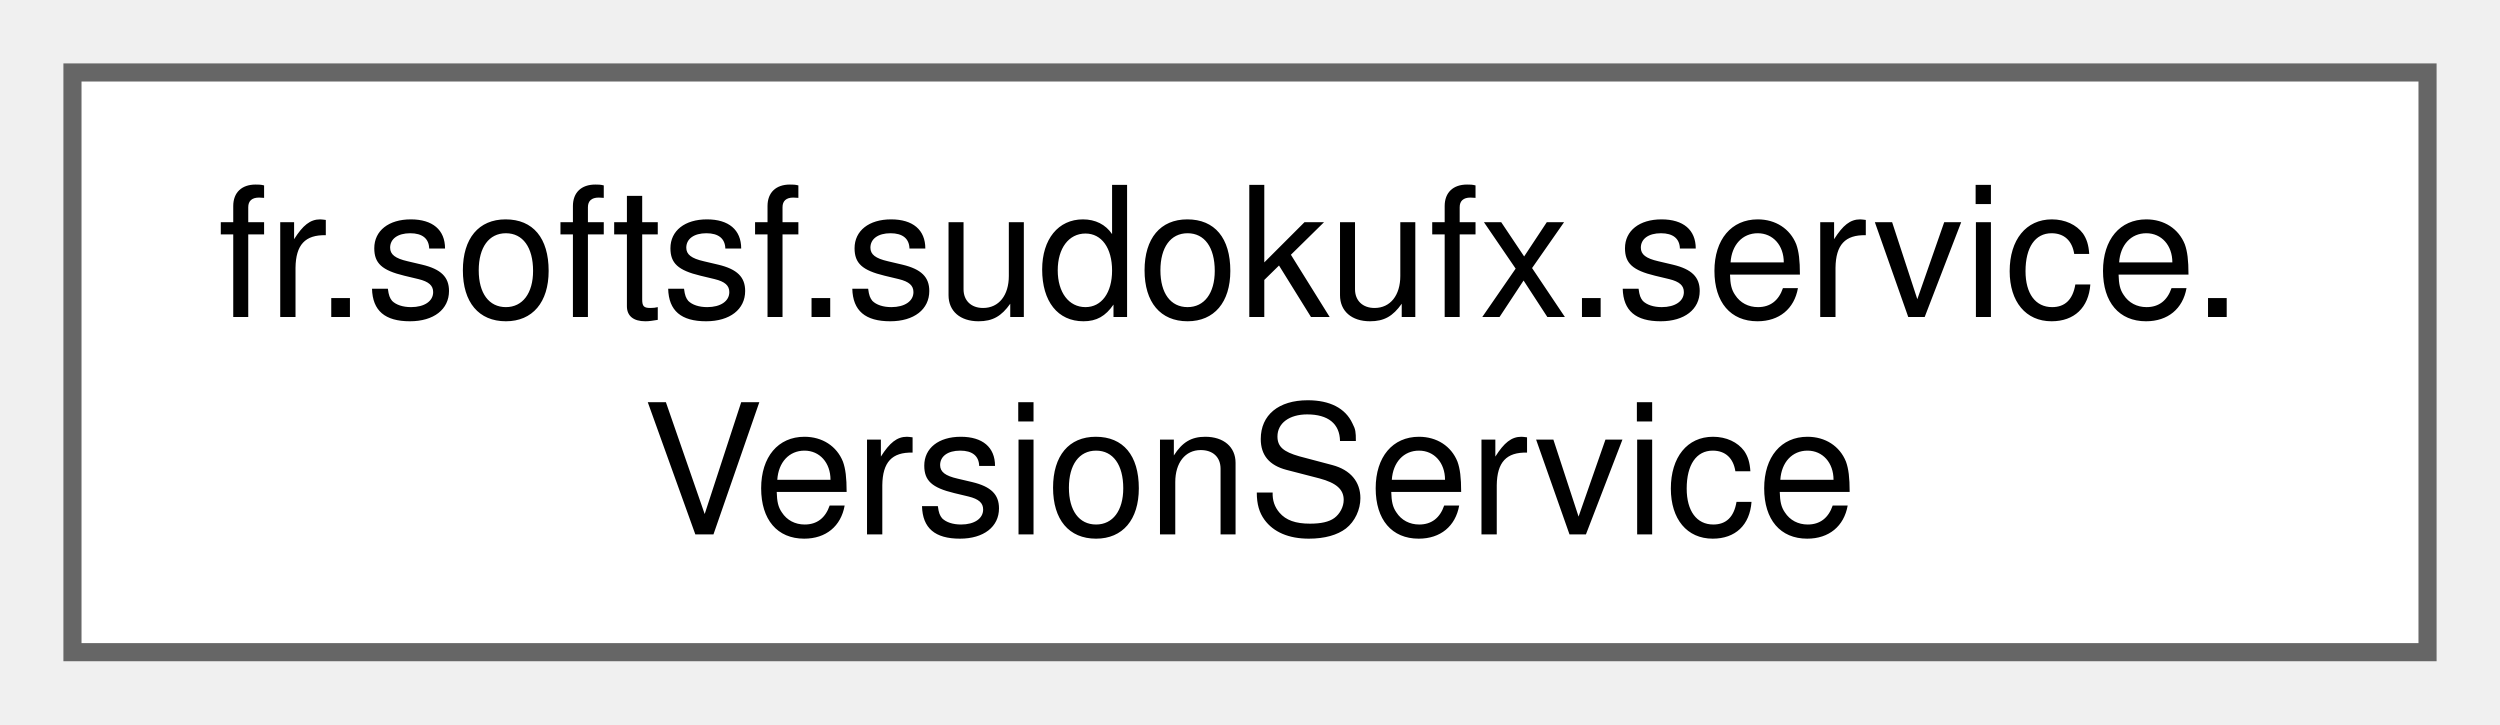
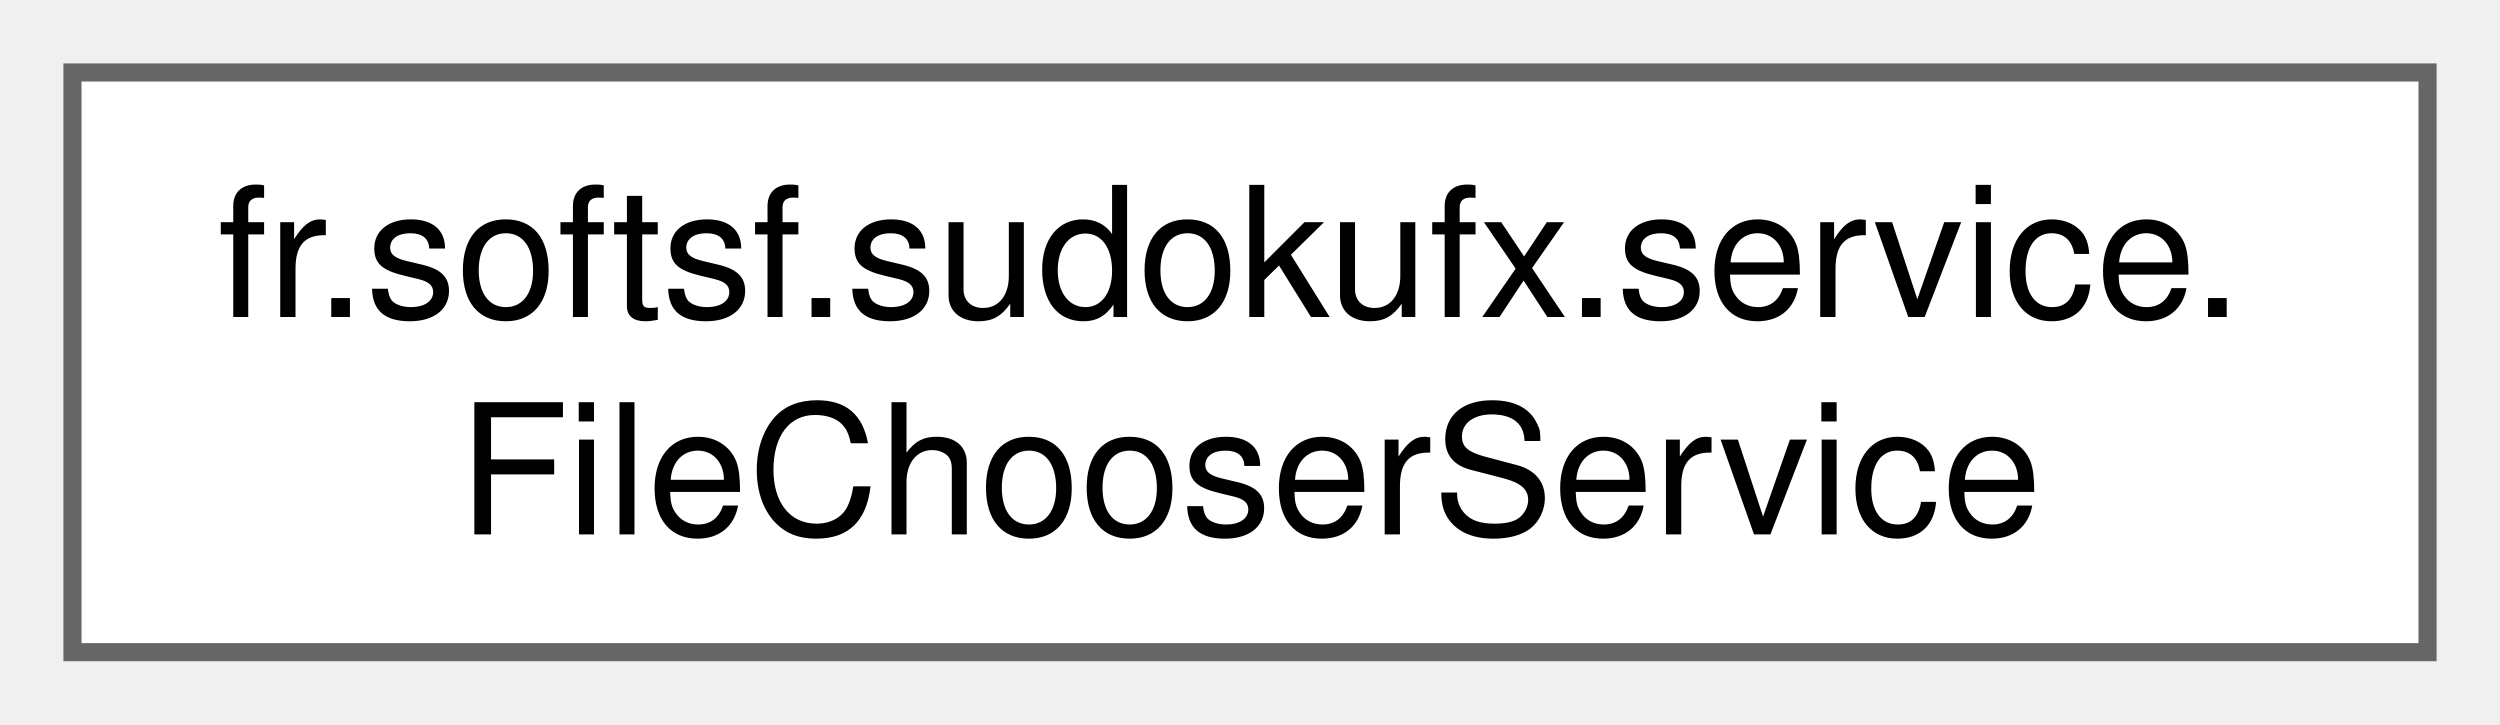
<svg xmlns="http://www.w3.org/2000/svg" xmlns:xlink="http://www.w3.org/1999/xlink" width="138pt" height="40pt" viewBox="0.00 0.00 138.00 40.00">
  <g id="graph0" class="graph" transform="scale(1 1) rotate(0) translate(4 36)">
    <g id="Node000000" class="node">
      <g id="a_Node000000">
-         <a xlink:href="classfr_1_1softsf_1_1sudokufx_1_1service_1_1_version_service.html" target="_top" xlink:title="Service for checking if the application version is up to date by querying GitHub.">
+         <a xlink:href="classfr_1_1softsf_1_1sudokufx_1_1service_1_1_file_chooser_service.html" target="_top" xlink:title="A Spring service that provides a reusable and type-safe file chooser utility for selecting different ...">
          <polygon fill="white" stroke="#666666" points="130,-32 0,-32 0,0 130,0 130,-32" />
          <text text-anchor="start" x="8" y="-18.5" font-family="Helvetica,sans-Serif" font-size="10.00">fr.softsf.sudokufx.service.</text>
-           <text text-anchor="middle" x="65" y="-6.5" font-family="Helvetica,sans-Serif" font-size="10.00">VersionService</text>
+           <text text-anchor="middle" x="65" y="-6.5" font-family="Helvetica,sans-Serif" font-size="10.00">FileChooserService</text>
        </a>
      </g>
    </g>
  </g>
</svg>
